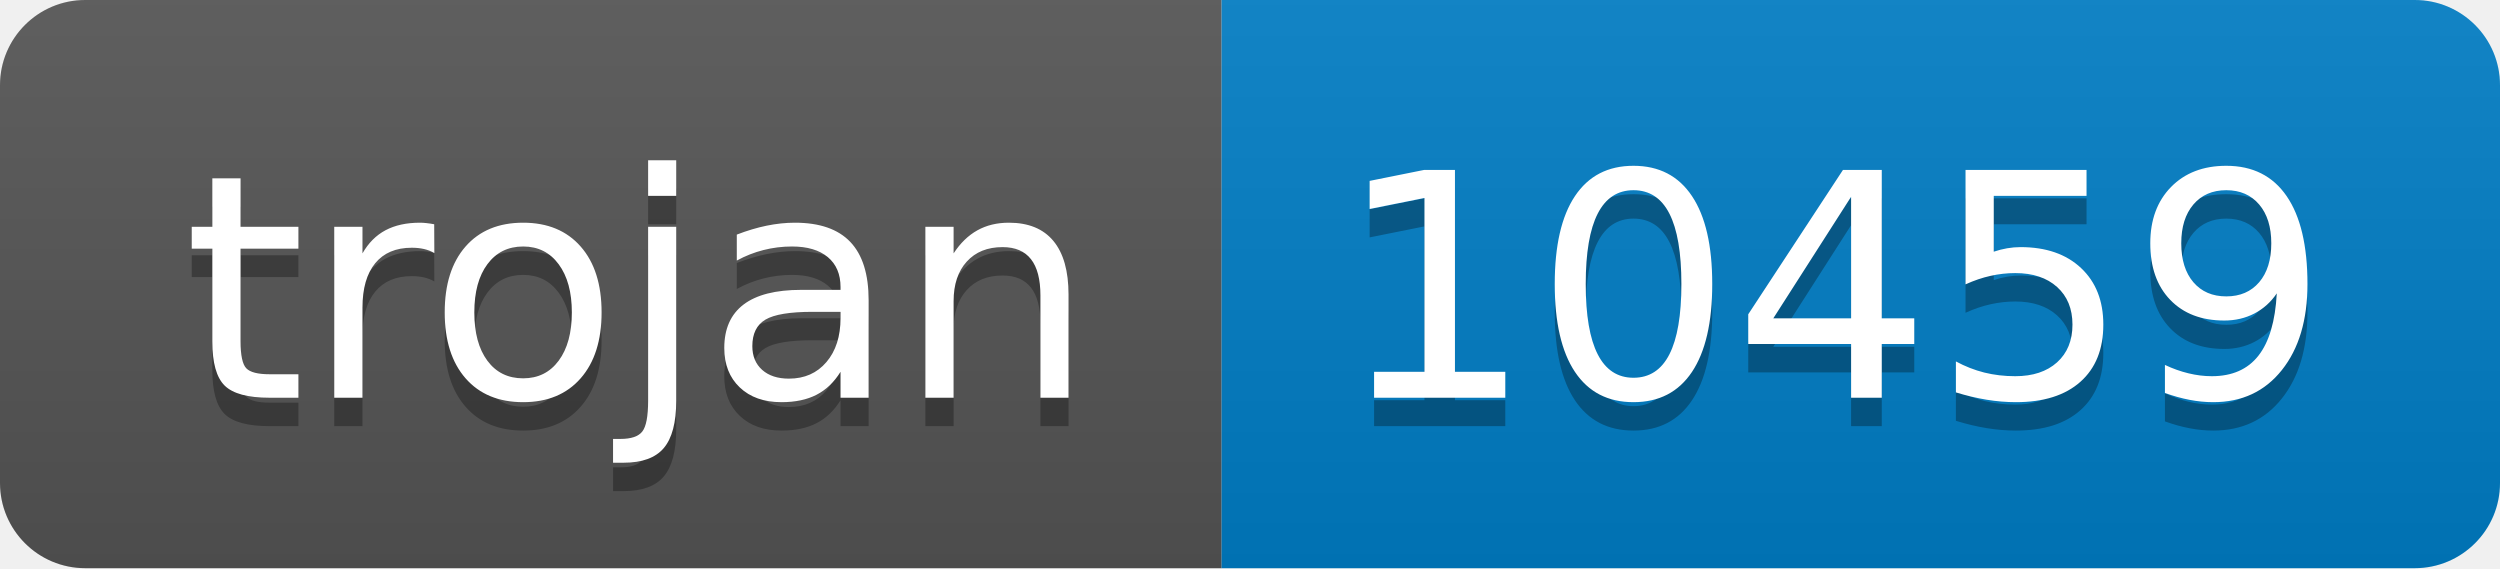
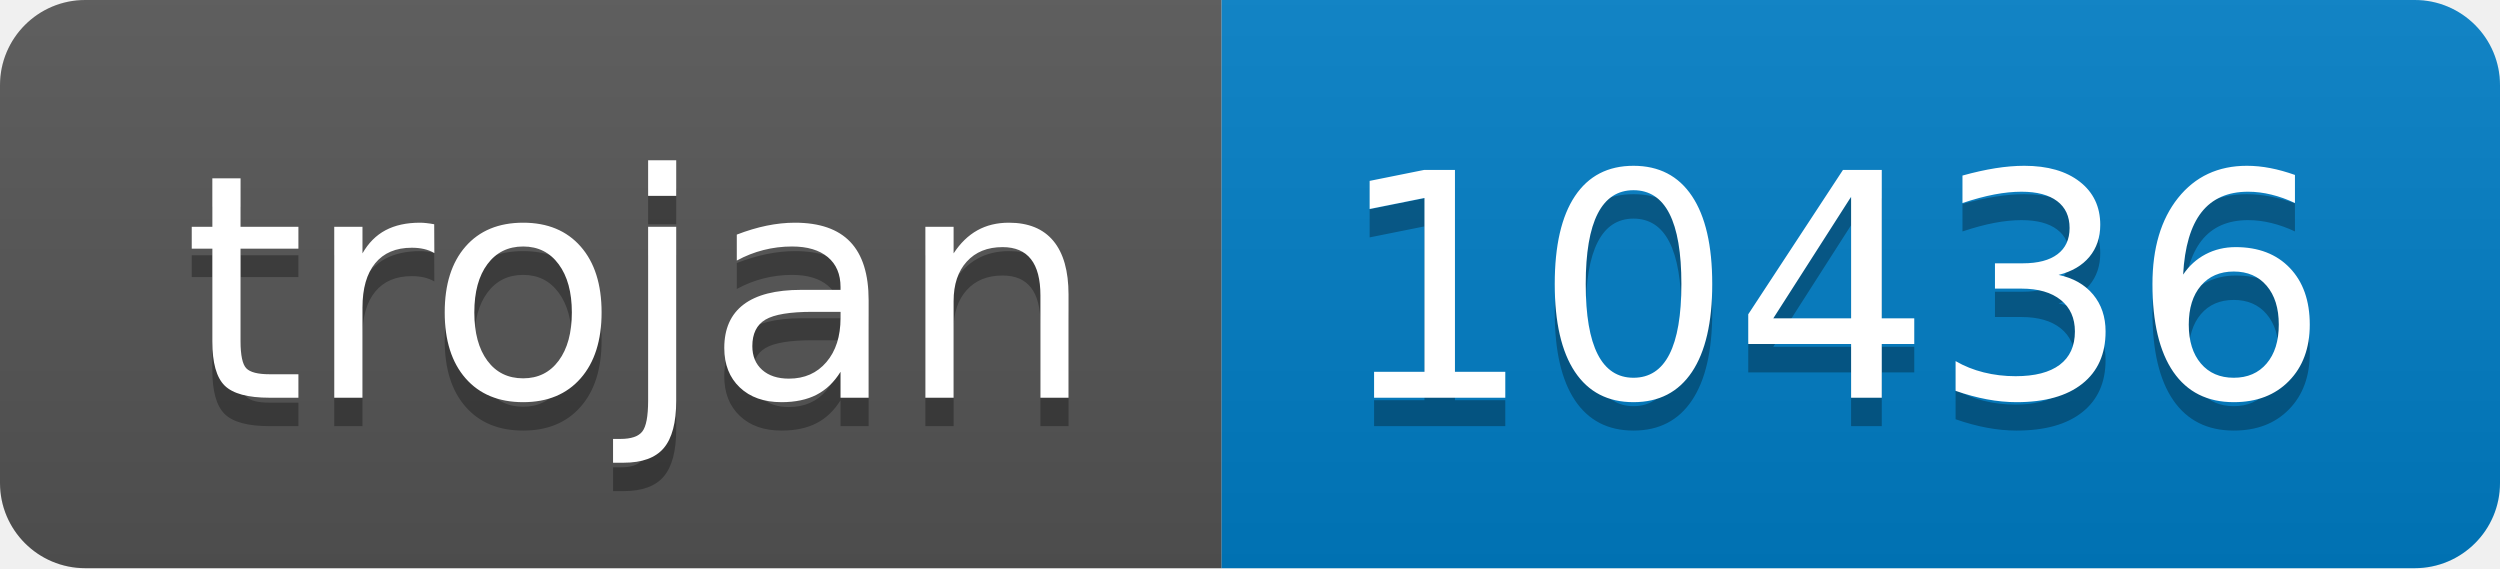
- <svg xmlns="http://www.w3.org/2000/svg" width="88" height="20" role="img" aria-label="trojan: 10459">
+ <svg xmlns="http://www.w3.org/2000/svg" width="88" height="20" role="img" aria-label="trojan: 10436">
  <linearGradient id="s" x2="0" y2="100%">
    <stop offset="0" stop-color="#bbb" stop-opacity=".1" />
    <stop offset="1" stop-opacity=".1" />
  </linearGradient>
  <clipPath id="r">
    <rect width="88" height="20" rx="3" fill="#fff" />
  </clipPath>
  <g clip-path="url(#r)">
    <rect width="43" height="20" fill="#555" />
    <rect x="43" width="45" height="20" fill="#007ec6" />
    <rect width="88" height="20" fill="url(#s)" />
  </g>
  <g fill="#fff" text-anchor="middle" font-family="Verdana,Geneva,DejaVu Sans,sans-serif" text-rendering="geometricPrecision" font-size="110">
    <text aria-hidden="true" x="225" y="150" fill="#010101" fill-opacity=".3" transform="scale(.1)" textLength="330">trojan</text>
    <text x="225" y="140" transform="scale(.1)" fill="#fff" textLength="330">trojan</text>
-     <text aria-hidden="true" x="645" y="150" fill="#010101" fill-opacity=".3" transform="scale(.1)" textLength="350">10459</text>
-     <text x="645" y="140" transform="scale(.1)" fill="#fff" textLength="350">10459</text>
+     <text aria-hidden="true" x="645" y="150" fill="#010101" fill-opacity=".3" transform="scale(.1)" textLength="350">10436</text>
+     <text x="645" y="140" transform="scale(.1)" fill="#fff" textLength="350">10436</text>
  </g>
</svg>
